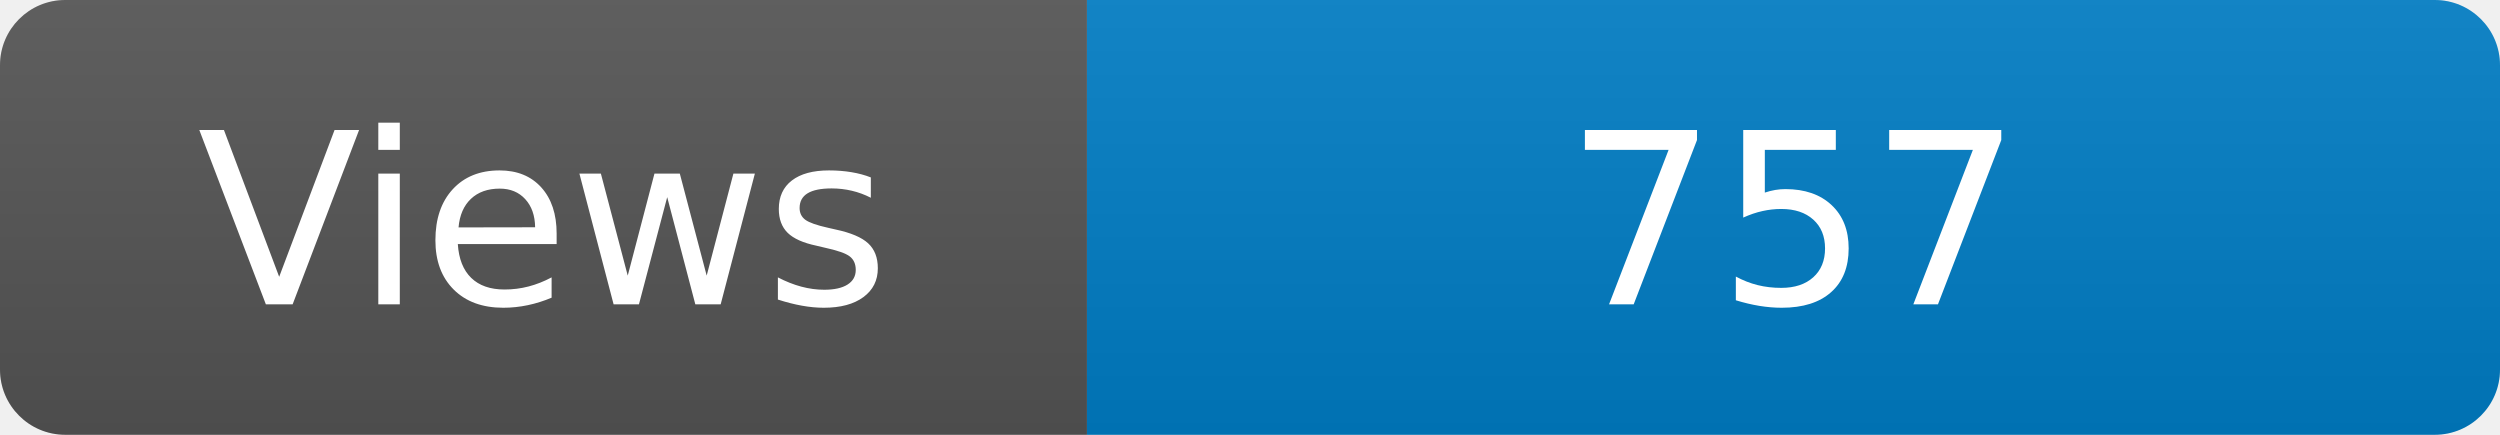
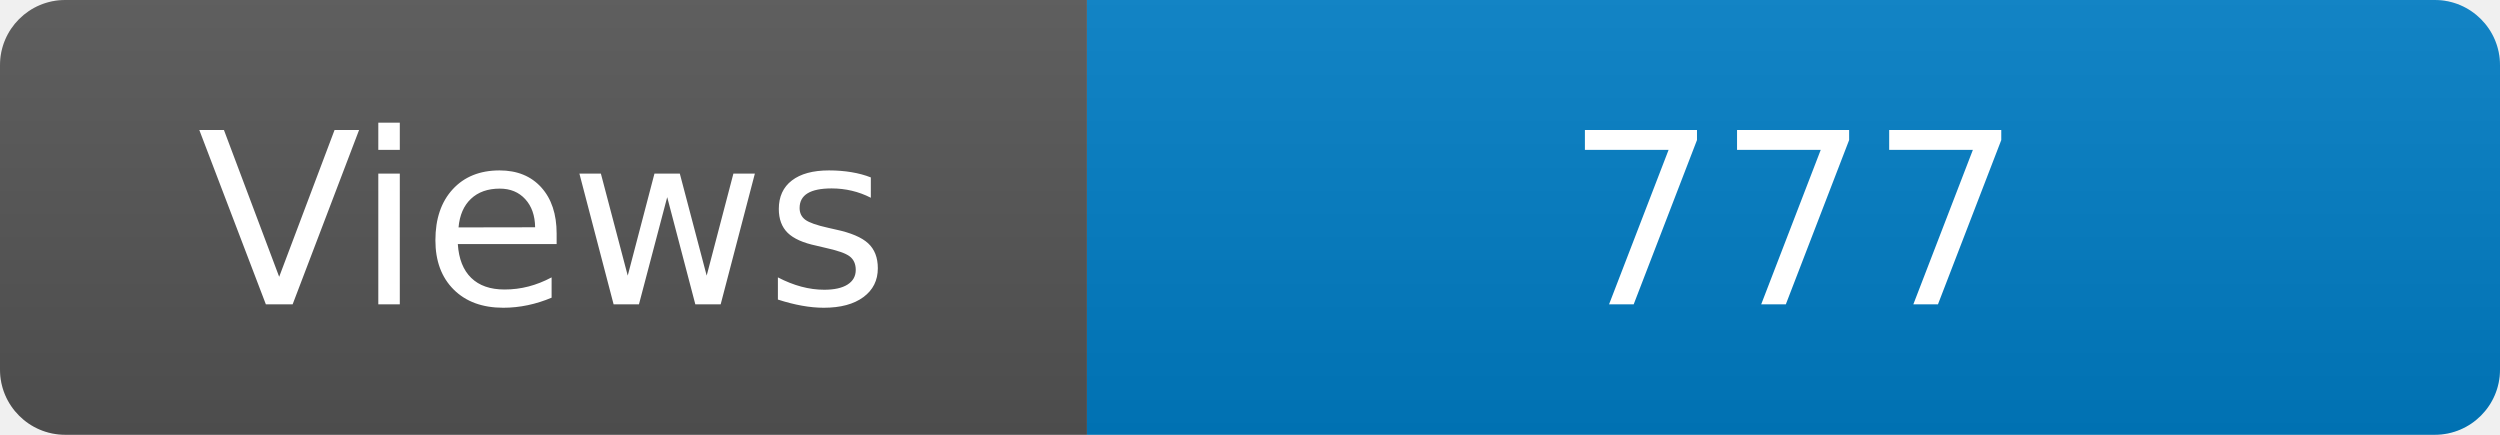
<svg xmlns="http://www.w3.org/2000/svg" width="115" height="20" role="img" aria-label="Maintained?: yes">
  <linearGradient id="s" x2="0" y2="100%">
    <stop offset="0" stop-color="#bbb" stop-opacity=".1" />
    <stop offset="1" stop-opacity=".1" />
  </linearGradient>
  <clipPath id="r">
    <rect width="115" height="20" rx="3" fill="#fff" />
  </clipPath>
  <g clip-path="url(#r)">
    <rect width="50" height="20" fill="#555" />
    <rect x="50" width="160" height="20" fill="#007ec6" />
    <rect width="115" height="20" fill="url(#s)" />
  </g>
  <g fill="#fff" text-anchor="middle" font-family="Verdana,Geneva,DejaVu Sans,sans-serif" font-size="110">
    <text x="250" y="140" transform="scale(.1)" fill="#fff">Views</text>
-     <text x="825" y="140" transform="scale(.1)" fill="#fff">757</text>
+     <text x="825" y="140" transform="scale(.1)" fill="#fff">777</text>
  </g>
</svg>
